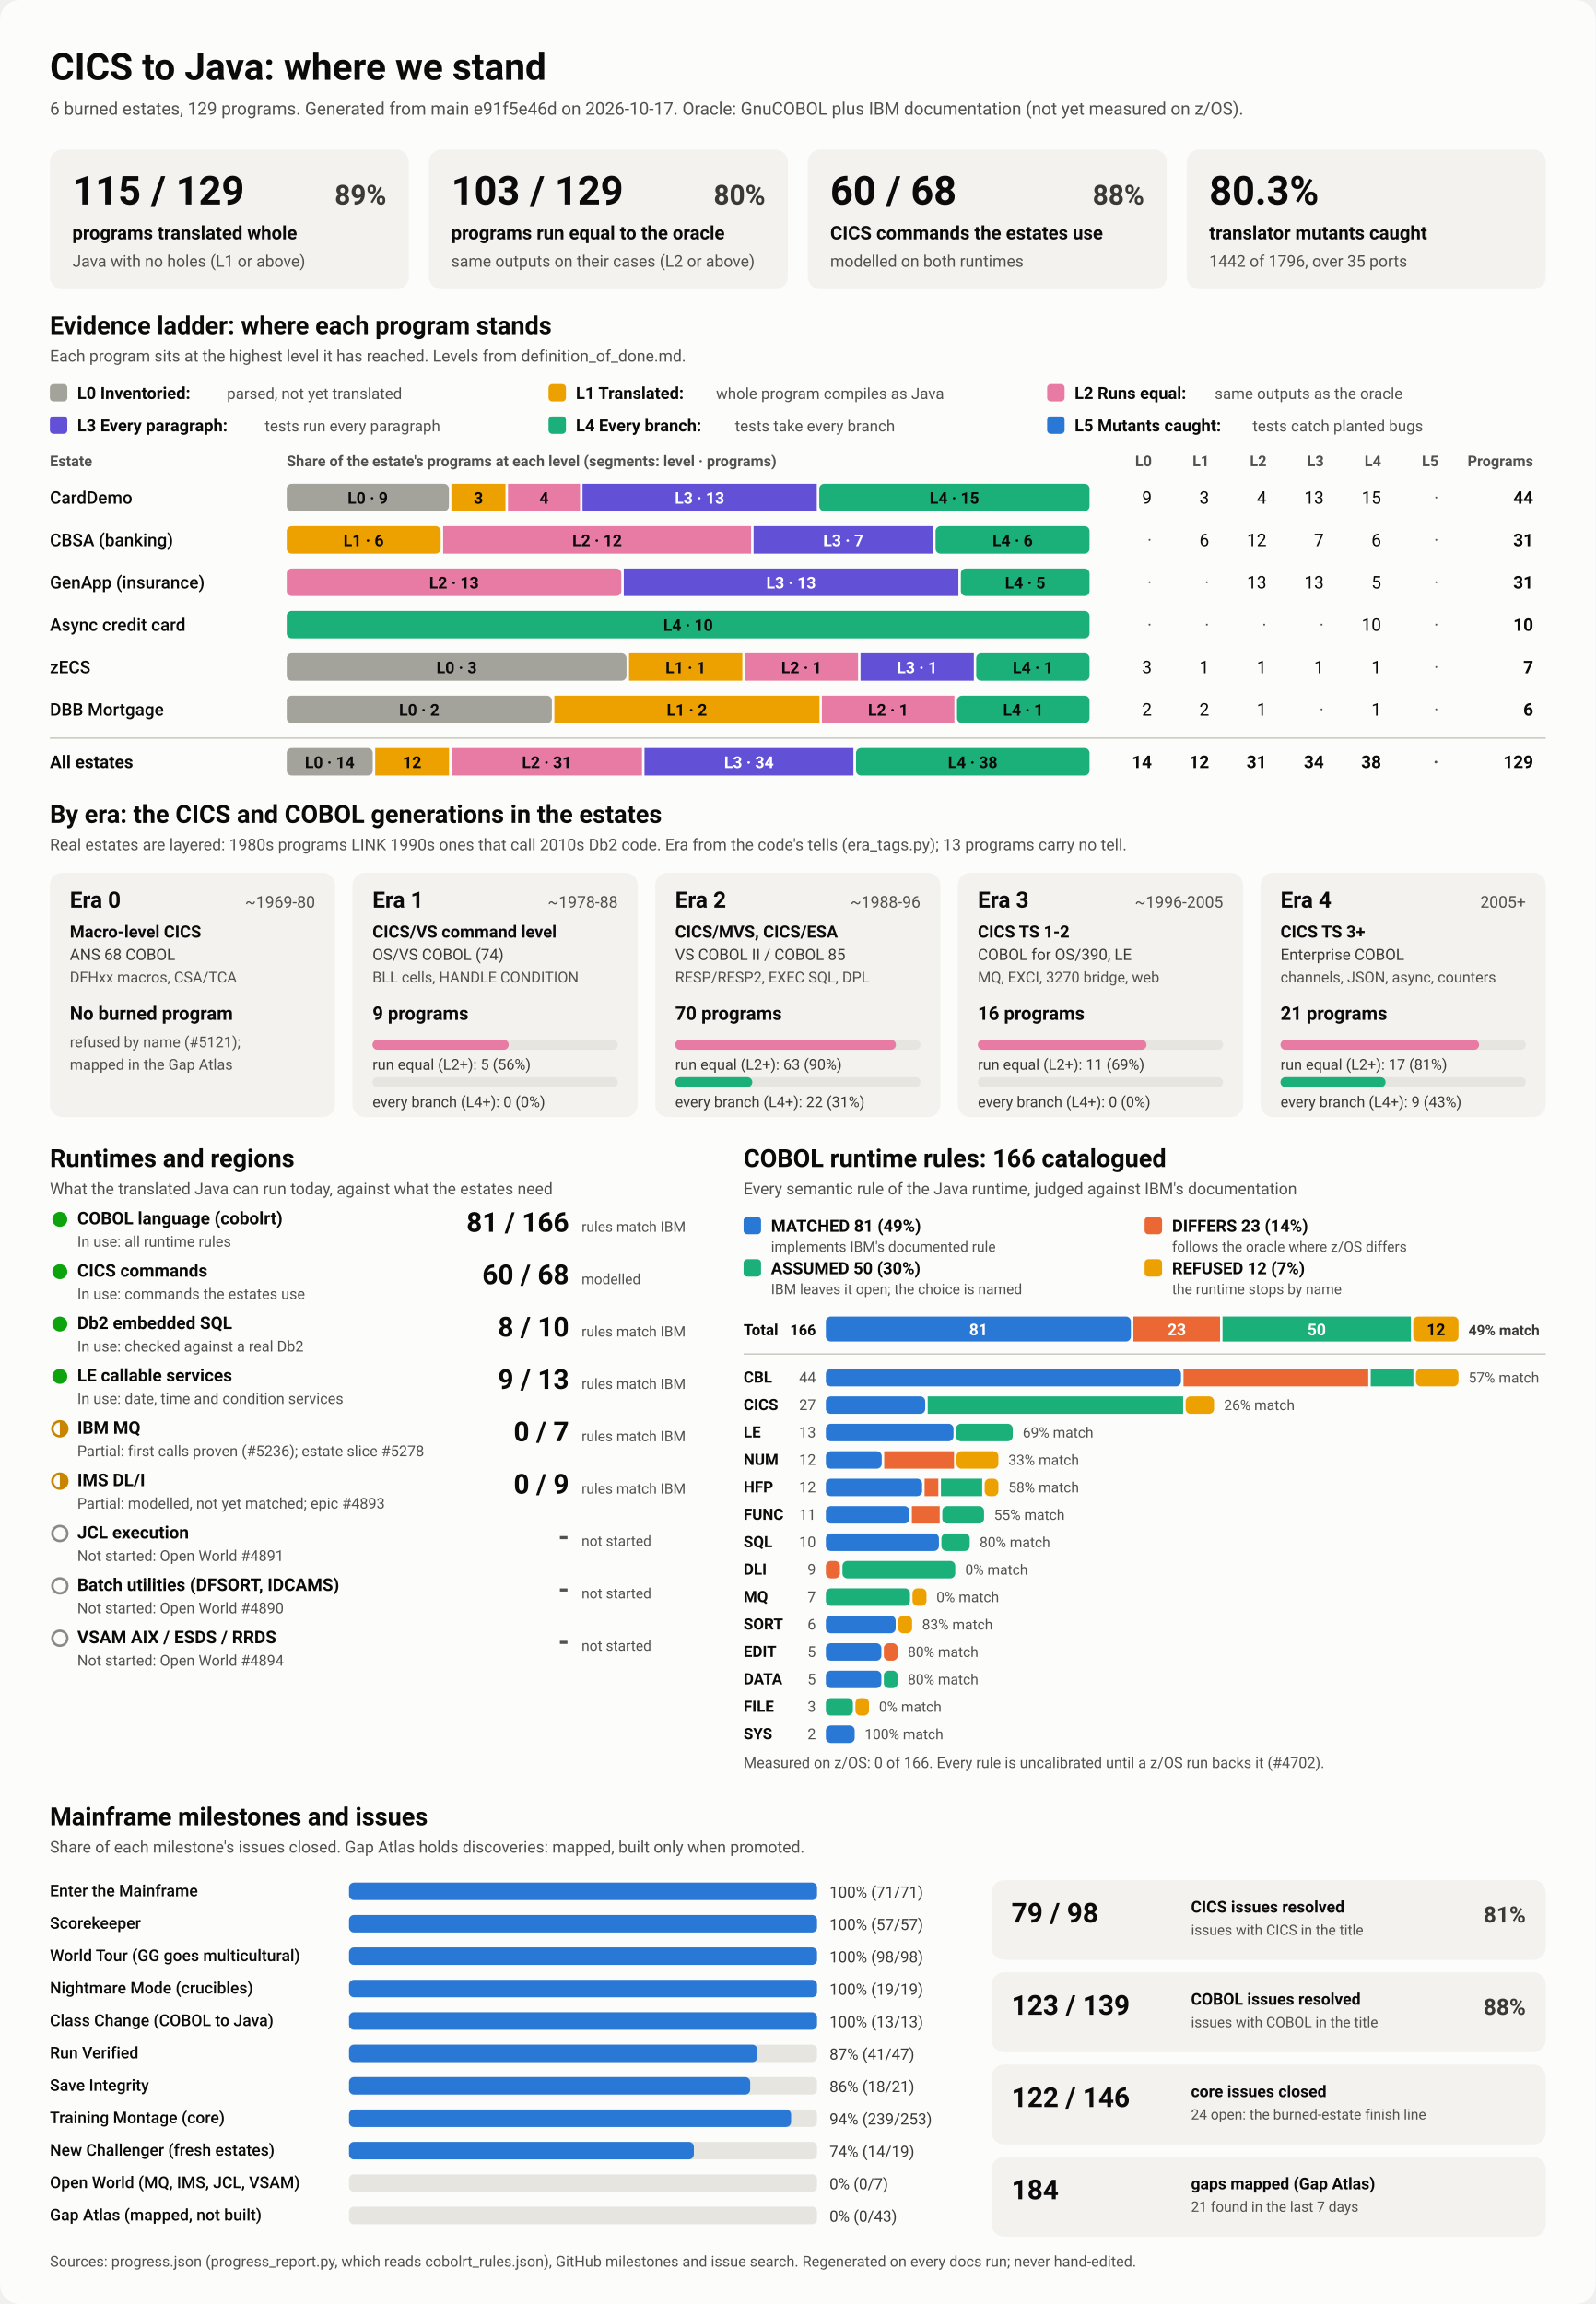
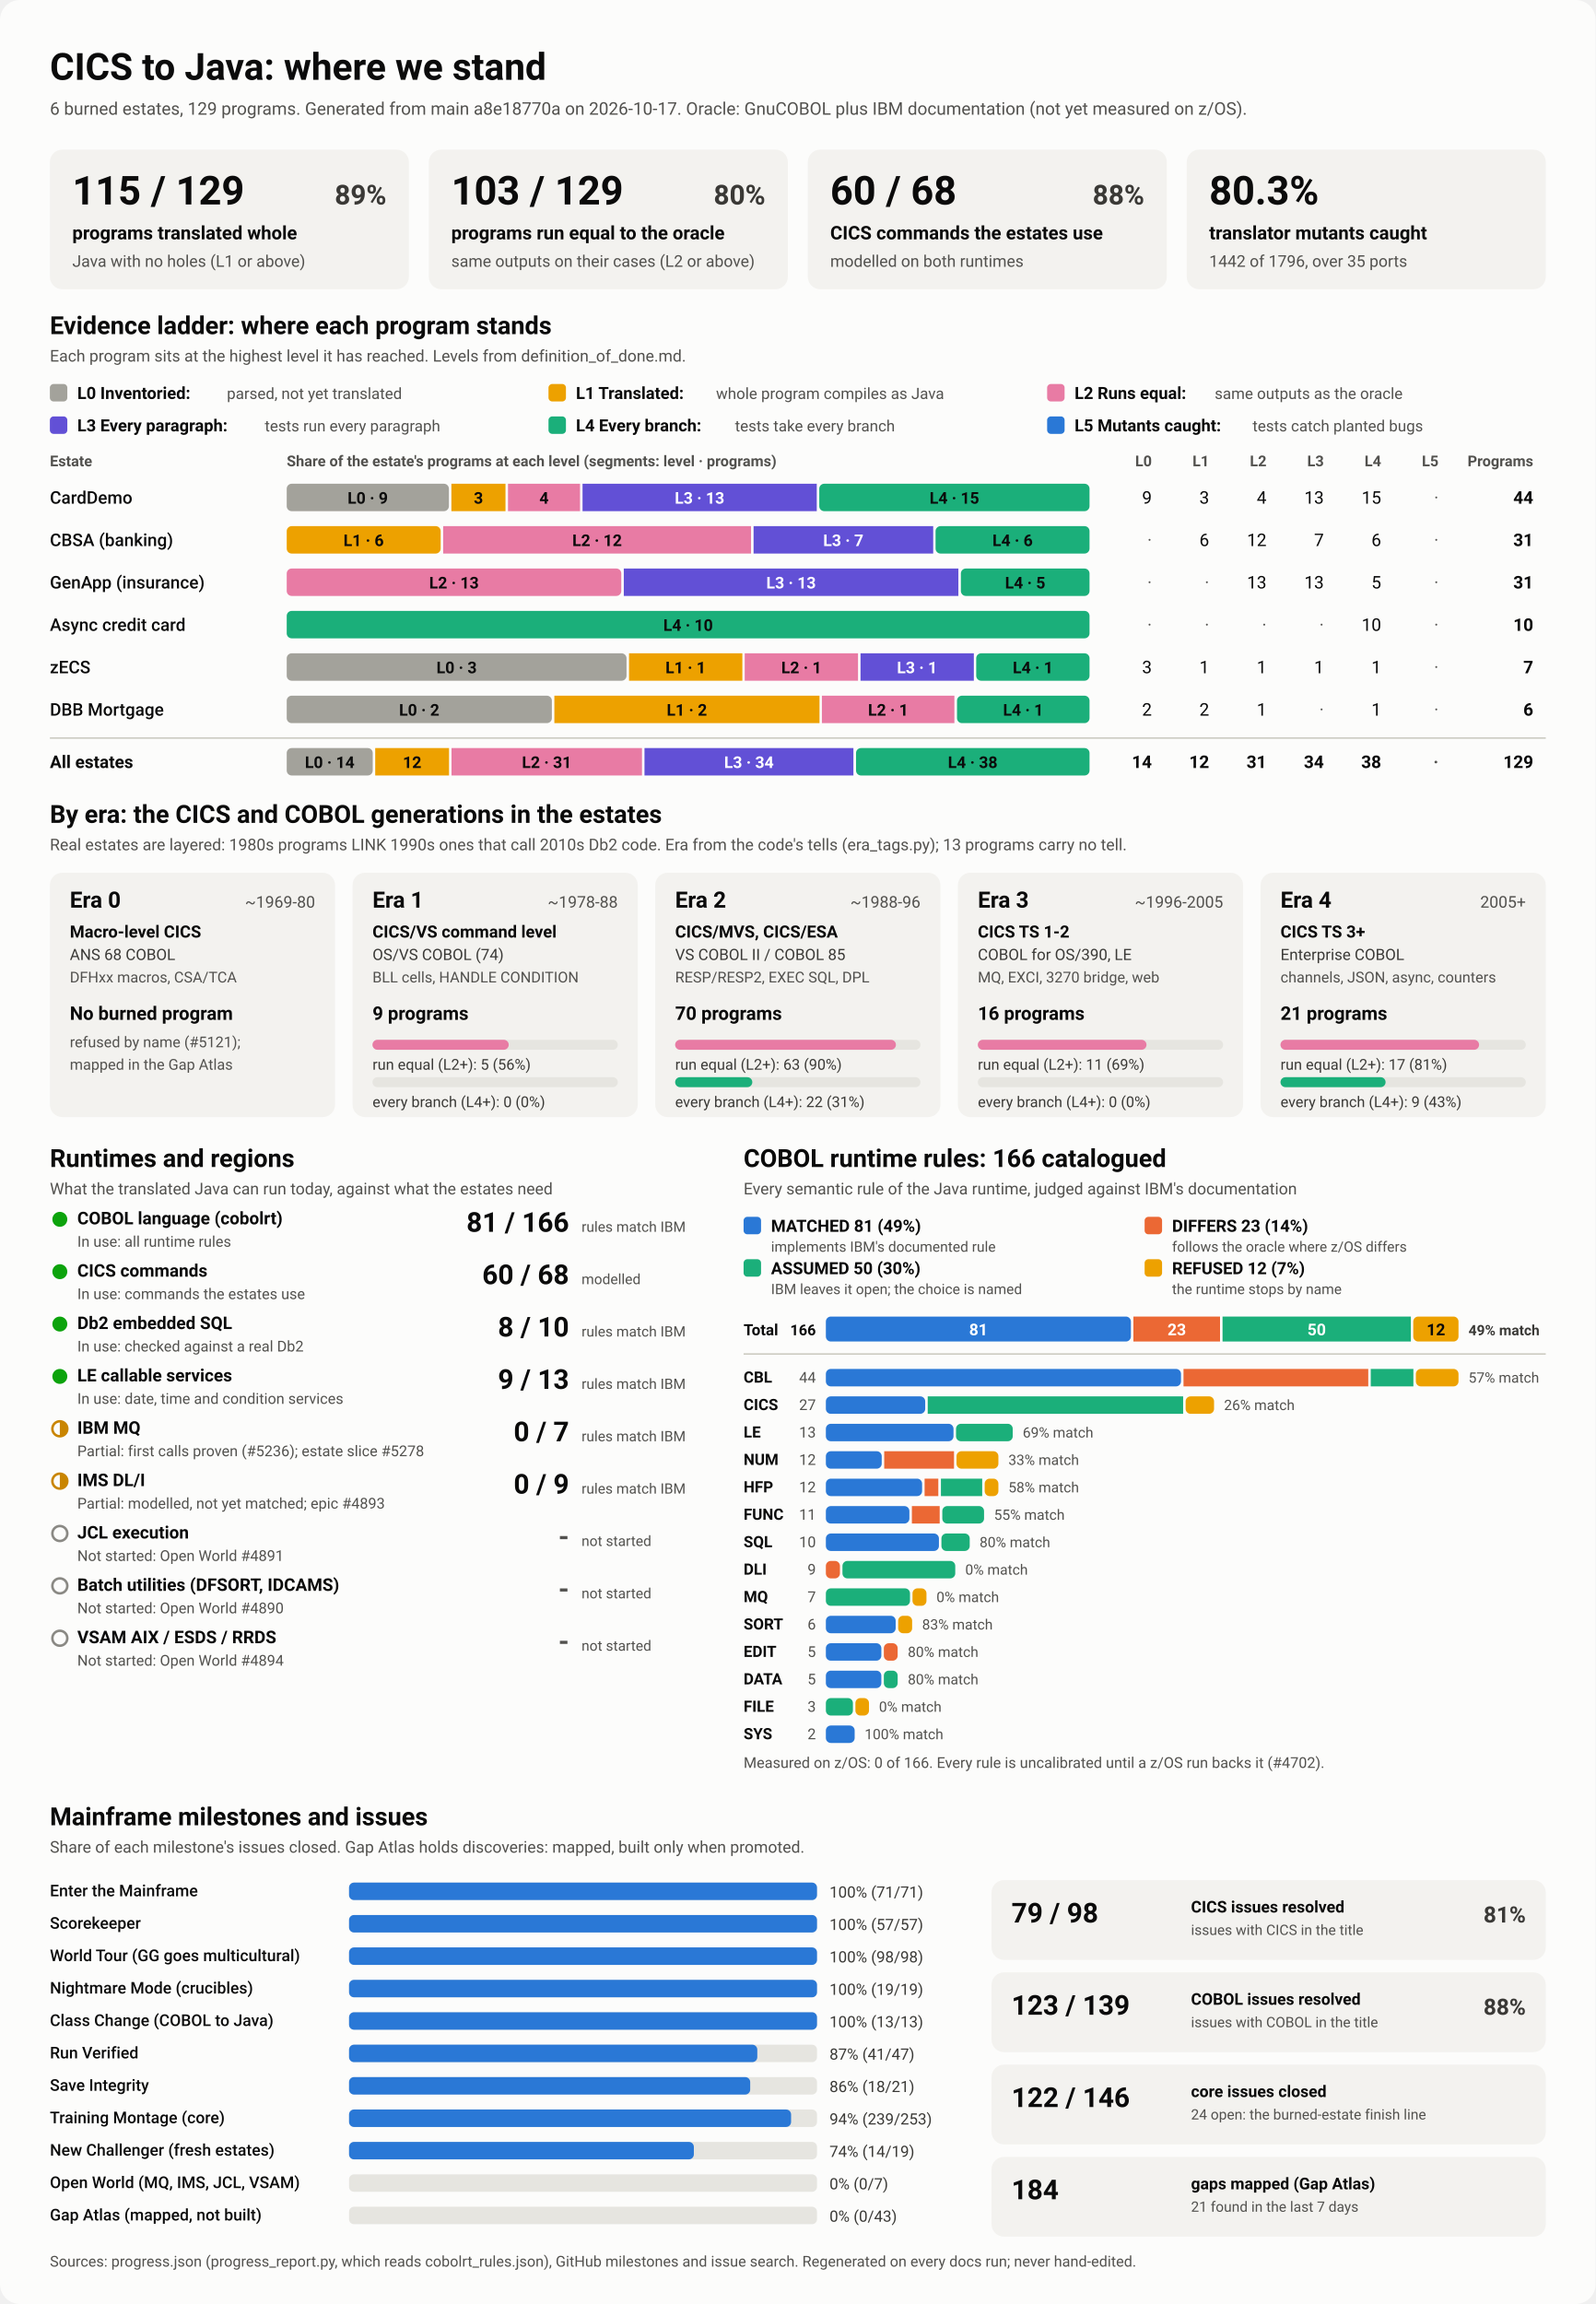
<svg xmlns="http://www.w3.org/2000/svg" viewBox="0 0 1280 1848" width="1280" height="1848" role="img" aria-labelledby="ttl">
  <style>
    svg { font-family: system-ui, -apple-system, 'Segoe UI', Roboto, Helvetica, Arial, sans-serif; }
    .bg { fill: #fcfcfb; }
    .card { fill: #f3f2ef; }
    .track { fill: #e6e5e0; }
    .rule { stroke: #c3c2b7; stroke-width: 1; }
    .t1 { fill: #0b0b0b; } .t2 { fill: #3a3936; } .t3 { fill: #52514e; }
    .on-dark { fill: #ffffff; } .on-light { fill: #0b0b0b; }
    .lv0 { fill: #a3a29b; } .lv1 { fill: #eda100; } .lv2 { fill: #e87ba4; } .lv3 { fill: #6250d6; } .lv4 { fill: #1baf7a; } .lv5 { fill: #2a78d6; } 
    .s0 { fill: #2a78d6; } .s1 { fill: #eb6834; } .s2 { fill: #1baf7a; } .s3 { fill: #eda100; } 
    .prog { fill: #2a78d6; }
    .st-good { fill: #0ca30c; } .st-warn { fill: none; stroke: #c98500; stroke-width: 2; }
    .st-warn-fill { fill: #c98500; } .st-none { fill: none; stroke: #8a8984; stroke-width: 2; }
    @media (prefers-color-scheme: dark) {
      .bg { fill: #1a1a19; } .card { fill: #242422; } .track { fill: #383835; } .rule { stroke: #52514e; }
      .t1 { fill: #f0efec; } .t2 { fill: #dddcd6; } .t3 { fill: #c3c2b7; }
      .on-light { fill: #0b0b0b; } .prog { fill: #3987e5; }
      .lv0 { fill: #6b6a64; } .lv1 { fill: #c98500; } .lv2 { fill: #d55181; } .lv3 { fill: #9085e9; } .lv4 { fill: #199e70; } .lv5 { fill: #3987e5; } 
      .s0 { fill: #3987e5; } .s1 { fill: #d95926; } .s2 { fill: #199e70; } .s3 { fill: #c98500; } 
    }
  </style>
  <rect class="bg" width="1280" height="1848" rx="16" />
  <text x="40.0" y="64.0" class="t1" font-size="30" font-weight="700" text-anchor="start">CICS to Java: where we stand</text>
-   <text x="40.0" y="92.0" class="t3" font-size="14" font-weight="400" text-anchor="start">6 burned estates, 129 programs. Generated from main e91f5e46d on 2026-10-17. Oracle: GnuCOBOL plus IBM documentation (not yet measured on z/OS).</text>
+   <text x="40.0" y="92.0" class="t3" font-size="14" font-weight="400" text-anchor="start">6 burned estates, 129 programs. Generated from main a8e18770a on 2026-10-17. Oracle: GnuCOBOL plus IBM documentation (not yet measured on z/OS).</text>
  <rect x="40.0" y="120.0" width="288.0" height="112.0" rx="10" class="card" />
  <text x="58.0" y="164.0" class="t1" font-size="32" font-weight="700" text-anchor="start">115 / 129</text>
  <text x="310.0" y="164.0" class="t2" font-size="22" font-weight="600" text-anchor="end">89%</text>
  <text x="58.0" y="192.0" class="t1" font-size="15" font-weight="600" text-anchor="start">programs translated whole</text>
  <text x="58.0" y="214.0" class="t3" font-size="13" font-weight="400" text-anchor="start">Java with no holes (L1 or above)</text>
  <rect x="344.0" y="120.0" width="288.0" height="112.0" rx="10" class="card" />
  <text x="362.0" y="164.0" class="t1" font-size="32" font-weight="700" text-anchor="start">103 / 129</text>
  <text x="614.0" y="164.0" class="t2" font-size="22" font-weight="600" text-anchor="end">80%</text>
  <text x="362.0" y="192.0" class="t1" font-size="15" font-weight="600" text-anchor="start">programs run equal to the oracle</text>
  <text x="362.0" y="214.0" class="t3" font-size="13" font-weight="400" text-anchor="start">same outputs on their cases (L2 or above)</text>
  <rect x="648.0" y="120.0" width="288.0" height="112.0" rx="10" class="card" />
  <text x="666.0" y="164.0" class="t1" font-size="32" font-weight="700" text-anchor="start">60 / 68</text>
  <text x="918.0" y="164.0" class="t2" font-size="22" font-weight="600" text-anchor="end">88%</text>
  <text x="666.0" y="192.0" class="t1" font-size="15" font-weight="600" text-anchor="start">CICS commands the estates use</text>
  <text x="666.0" y="214.0" class="t3" font-size="13" font-weight="400" text-anchor="start">modelled on both runtimes</text>
  <rect x="952.0" y="120.0" width="288.0" height="112.0" rx="10" class="card" />
  <text x="970.0" y="164.0" class="t1" font-size="32" font-weight="700" text-anchor="start">80.3%</text>
  <text x="970.0" y="192.0" class="t1" font-size="15" font-weight="600" text-anchor="start">translator mutants caught</text>
  <text x="970.0" y="214.0" class="t3" font-size="13" font-weight="400" text-anchor="start">1442 of 1796, over 35 ports</text>
  <text x="40.0" y="268.0" class="t1" font-size="20" font-weight="700" text-anchor="start">Evidence ladder: where each program stands</text>
  <text x="40.0" y="290.0" class="t3" font-size="13" font-weight="400" text-anchor="start">Each program sits at the highest level it has reached. Levels from definition_of_done.md.</text>
  <rect x="40.0" y="308.0" width="14.0" height="14.0" rx="3" class="lv0" />
  <text x="62.0" y="320.0" class="t1" font-size="13.5" font-weight="600" text-anchor="start">L0 Inventoried:</text>
  <text x="182.0" y="320.0" class="t3" font-size="12.5" font-weight="400" text-anchor="start">parsed, not yet translated</text>
  <rect x="440.0" y="308.0" width="14.0" height="14.0" rx="3" class="lv1" />
  <text x="462.0" y="320.0" class="t1" font-size="13.5" font-weight="600" text-anchor="start">L1 Translated:</text>
  <text x="574.4" y="320.0" class="t3" font-size="12.5" font-weight="400" text-anchor="start">whole program compiles as Java</text>
  <rect x="840.0" y="308.0" width="14.0" height="14.0" rx="3" class="lv2" />
  <text x="862.0" y="320.0" class="t1" font-size="13.5" font-weight="600" text-anchor="start">L2 Runs equal:</text>
  <text x="974.4" y="320.0" class="t3" font-size="12.5" font-weight="400" text-anchor="start">same outputs as the oracle</text>
  <rect x="40.0" y="334.0" width="14.0" height="14.0" rx="3" class="lv3" />
  <text x="62.0" y="346.0" class="t1" font-size="13.5" font-weight="600" text-anchor="start">L3 Every paragraph:</text>
  <text x="212.4" y="346.0" class="t3" font-size="12.5" font-weight="400" text-anchor="start">tests run every paragraph</text>
  <rect x="440.0" y="334.0" width="14.0" height="14.0" rx="3" class="lv4" />
  <text x="462.0" y="346.0" class="t1" font-size="13.5" font-weight="600" text-anchor="start">L4 Every branch:</text>
  <text x="589.6" y="346.0" class="t3" font-size="12.5" font-weight="400" text-anchor="start">tests take every branch</text>
  <rect x="840.0" y="334.0" width="14.0" height="14.0" rx="3" class="lv5" />
  <text x="862.0" y="346.0" class="t1" font-size="13.5" font-weight="600" text-anchor="start">L5 Mutants caught:</text>
  <text x="1004.8" y="346.0" class="t3" font-size="12.5" font-weight="400" text-anchor="start">tests catch planted bugs</text>
  <text x="40.0" y="374.0" class="t3" font-size="12" font-weight="600" text-anchor="start">Estate</text>
  <text x="230.0" y="374.0" class="t3" font-size="12" font-weight="600" text-anchor="start">Share of the estate's programs at each level (segments: level · programs)</text>
  <text x="924.0" y="374.0" class="t3" font-size="12" font-weight="600" text-anchor="end">L0</text>
  <text x="970.0" y="374.0" class="t3" font-size="12" font-weight="600" text-anchor="end">L1</text>
  <text x="1016.0" y="374.0" class="t3" font-size="12" font-weight="600" text-anchor="end">L2</text>
  <text x="1062.0" y="374.0" class="t3" font-size="12" font-weight="600" text-anchor="end">L3</text>
  <text x="1108.0" y="374.0" class="t3" font-size="12" font-weight="600" text-anchor="end">L4</text>
  <text x="1154.0" y="374.0" class="t3" font-size="12" font-weight="600" text-anchor="end">L5</text>
  <text x="1230.0" y="374.0" class="t3" font-size="12" font-weight="600" text-anchor="end">Programs</text>
  <text x="40.0" y="404.0" class="t1" font-size="14" font-weight="500" text-anchor="start">CardDemo</text>
  <rect x="230.0" y="388.0" width="130.1" height="22.0" rx="4" class="lv0" />
  <text x="295.0" y="404.0" class="on-light" font-size="13" font-weight="600" text-anchor="middle">L0 · 9</text>
  <rect x="362.1" y="388.0" width="43.4" height="22.0" rx="0" class="lv1" />
  <text x="383.8" y="404.0" class="on-light" font-size="13" font-weight="600" text-anchor="middle">3</text>
  <rect x="407.5" y="388.0" width="57.8" height="22.0" rx="0" class="lv2" />
  <text x="436.4" y="404.0" class="on-light" font-size="13" font-weight="600" text-anchor="middle">4</text>
  <rect x="467.3" y="388.0" width="187.9" height="22.0" rx="0" class="lv3" />
  <text x="561.2" y="404.0" class="on-dark" font-size="13" font-weight="600" text-anchor="middle">L3 · 13</text>
  <rect x="657.2" y="388.0" width="216.8" height="22.0" rx="4" class="lv4" />
  <text x="765.6" y="404.0" class="on-light" font-size="13" font-weight="600" text-anchor="middle">L4 · 15</text>
  <text x="924.0" y="404.0" class="t1" font-size="14" font-weight="400" text-anchor="end">9</text>
  <text x="970.0" y="404.0" class="t1" font-size="14" font-weight="400" text-anchor="end">3</text>
  <text x="1016.0" y="404.0" class="t1" font-size="14" font-weight="400" text-anchor="end">4</text>
  <text x="1062.0" y="404.0" class="t1" font-size="14" font-weight="400" text-anchor="end">13</text>
  <text x="1108.0" y="404.0" class="t1" font-size="14" font-weight="400" text-anchor="end">15</text>
  <text x="1154.0" y="404.0" class="t3" font-size="14" font-weight="400" text-anchor="end">·</text>
  <text x="1230.0" y="404.0" class="t1" font-size="14" font-weight="700" text-anchor="end">44</text>
  <text x="40.0" y="438.0" class="t1" font-size="14" font-weight="500" text-anchor="start">CBSA (banking)</text>
  <rect x="230.0" y="422.0" width="123.5" height="22.0" rx="4" class="lv1" />
  <text x="291.7" y="438.0" class="on-light" font-size="13" font-weight="600" text-anchor="middle">L1 · 6</text>
  <rect x="355.5" y="422.0" width="247.0" height="22.0" rx="0" class="lv2" />
  <text x="479.0" y="438.0" class="on-light" font-size="13" font-weight="600" text-anchor="middle">L2 · 12</text>
  <rect x="604.5" y="422.0" width="144.1" height="22.0" rx="0" class="lv3" />
  <text x="676.5" y="438.0" class="on-dark" font-size="13" font-weight="600" text-anchor="middle">L3 · 7</text>
  <rect x="750.5" y="422.0" width="123.5" height="22.0" rx="4" class="lv4" />
  <text x="812.3" y="438.0" class="on-light" font-size="13" font-weight="600" text-anchor="middle">L4 · 6</text>
  <text x="924.0" y="438.0" class="t3" font-size="14" font-weight="400" text-anchor="end">·</text>
  <text x="970.0" y="438.0" class="t1" font-size="14" font-weight="400" text-anchor="end">6</text>
  <text x="1016.0" y="438.0" class="t1" font-size="14" font-weight="400" text-anchor="end">12</text>
  <text x="1062.0" y="438.0" class="t1" font-size="14" font-weight="400" text-anchor="end">7</text>
  <text x="1108.0" y="438.0" class="t1" font-size="14" font-weight="400" text-anchor="end">6</text>
  <text x="1154.0" y="438.0" class="t3" font-size="14" font-weight="400" text-anchor="end">·</text>
  <text x="1230.0" y="438.0" class="t1" font-size="14" font-weight="700" text-anchor="end">31</text>
  <text x="40.0" y="472.0" class="t1" font-size="14" font-weight="500" text-anchor="start">GenApp (insurance)</text>
  <rect x="230.0" y="456.0" width="268.4" height="22.0" rx="4" class="lv2" />
  <text x="364.2" y="472.0" class="on-light" font-size="13" font-weight="600" text-anchor="middle">L2 · 13</text>
  <rect x="500.4" y="456.0" width="268.4" height="22.0" rx="0" class="lv3" />
  <text x="634.6" y="472.0" class="on-dark" font-size="13" font-weight="600" text-anchor="middle">L3 · 13</text>
  <rect x="770.8" y="456.0" width="103.2" height="22.0" rx="4" class="lv4" />
  <text x="822.4" y="472.0" class="on-light" font-size="13" font-weight="600" text-anchor="middle">L4 · 5</text>
  <text x="924.0" y="472.0" class="t3" font-size="14" font-weight="400" text-anchor="end">·</text>
  <text x="970.0" y="472.0" class="t3" font-size="14" font-weight="400" text-anchor="end">·</text>
  <text x="1016.0" y="472.0" class="t1" font-size="14" font-weight="400" text-anchor="end">13</text>
  <text x="1062.0" y="472.0" class="t1" font-size="14" font-weight="400" text-anchor="end">13</text>
  <text x="1108.0" y="472.0" class="t1" font-size="14" font-weight="400" text-anchor="end">5</text>
  <text x="1154.0" y="472.0" class="t3" font-size="14" font-weight="400" text-anchor="end">·</text>
  <text x="1230.0" y="472.0" class="t1" font-size="14" font-weight="700" text-anchor="end">31</text>
  <text x="40.0" y="506.0" class="t1" font-size="14" font-weight="500" text-anchor="start">Async credit card</text>
  <rect x="230.0" y="490.0" width="644.0" height="22.0" rx="4" class="lv4" />
  <text x="552.0" y="506.0" class="on-light" font-size="13" font-weight="600" text-anchor="middle">L4 · 10</text>
  <text x="924.0" y="506.0" class="t3" font-size="14" font-weight="400" text-anchor="end">·</text>
  <text x="970.0" y="506.0" class="t3" font-size="14" font-weight="400" text-anchor="end">·</text>
  <text x="1016.0" y="506.0" class="t3" font-size="14" font-weight="400" text-anchor="end">·</text>
  <text x="1062.0" y="506.0" class="t3" font-size="14" font-weight="400" text-anchor="end">·</text>
  <text x="1108.0" y="506.0" class="t1" font-size="14" font-weight="400" text-anchor="end">10</text>
  <text x="1154.0" y="506.0" class="t3" font-size="14" font-weight="400" text-anchor="end">·</text>
  <text x="1230.0" y="506.0" class="t1" font-size="14" font-weight="700" text-anchor="end">10</text>
  <text x="40.0" y="540.0" class="t1" font-size="14" font-weight="500" text-anchor="start">zECS</text>
  <rect x="230.0" y="524.0" width="272.6" height="22.0" rx="4" class="lv0" />
  <text x="366.3" y="540.0" class="on-light" font-size="13" font-weight="600" text-anchor="middle">L0 · 3</text>
  <rect x="504.6" y="524.0" width="90.9" height="22.0" rx="0" class="lv1" />
  <text x="550.0" y="540.0" class="on-light" font-size="13" font-weight="600" text-anchor="middle">L1 · 1</text>
  <rect x="597.4" y="524.0" width="90.9" height="22.0" rx="0" class="lv2" />
  <text x="642.9" y="540.0" class="on-light" font-size="13" font-weight="600" text-anchor="middle">L2 · 1</text>
  <rect x="690.3" y="524.0" width="90.9" height="22.0" rx="0" class="lv3" />
  <text x="735.7" y="540.0" class="on-dark" font-size="13" font-weight="600" text-anchor="middle">L3 · 1</text>
  <rect x="783.1" y="524.0" width="90.9" height="22.0" rx="4" class="lv4" />
  <text x="828.6" y="540.0" class="on-light" font-size="13" font-weight="600" text-anchor="middle">L4 · 1</text>
  <text x="924.0" y="540.0" class="t1" font-size="14" font-weight="400" text-anchor="end">3</text>
  <text x="970.0" y="540.0" class="t1" font-size="14" font-weight="400" text-anchor="end">1</text>
  <text x="1016.0" y="540.0" class="t1" font-size="14" font-weight="400" text-anchor="end">1</text>
  <text x="1062.0" y="540.0" class="t1" font-size="14" font-weight="400" text-anchor="end">1</text>
  <text x="1108.0" y="540.0" class="t1" font-size="14" font-weight="400" text-anchor="end">1</text>
  <text x="1154.0" y="540.0" class="t3" font-size="14" font-weight="400" text-anchor="end">·</text>
  <text x="1230.0" y="540.0" class="t1" font-size="14" font-weight="700" text-anchor="end">7</text>
  <text x="40.0" y="574.0" class="t1" font-size="14" font-weight="500" text-anchor="start">DBB Mortgage</text>
  <rect x="230.0" y="558.0" width="212.7" height="22.0" rx="4" class="lv0" />
  <text x="336.3" y="574.0" class="on-light" font-size="13" font-weight="600" text-anchor="middle">L0 · 2</text>
  <rect x="444.7" y="558.0" width="212.7" height="22.0" rx="0" class="lv1" />
  <text x="551.0" y="574.0" class="on-light" font-size="13" font-weight="600" text-anchor="middle">L1 · 2</text>
  <rect x="659.3" y="558.0" width="106.3" height="22.0" rx="0" class="lv2" />
  <text x="712.5" y="574.0" class="on-light" font-size="13" font-weight="600" text-anchor="middle">L2 · 1</text>
  <rect x="767.7" y="558.0" width="106.3" height="22.0" rx="4" class="lv4" />
  <text x="820.8" y="574.0" class="on-light" font-size="13" font-weight="600" text-anchor="middle">L4 · 1</text>
  <text x="924.0" y="574.0" class="t1" font-size="14" font-weight="400" text-anchor="end">2</text>
  <text x="970.0" y="574.0" class="t1" font-size="14" font-weight="400" text-anchor="end">2</text>
  <text x="1016.0" y="574.0" class="t1" font-size="14" font-weight="400" text-anchor="end">1</text>
  <text x="1062.0" y="574.0" class="t3" font-size="14" font-weight="400" text-anchor="end">·</text>
  <text x="1108.0" y="574.0" class="t1" font-size="14" font-weight="400" text-anchor="end">1</text>
  <text x="1154.0" y="574.0" class="t3" font-size="14" font-weight="400" text-anchor="end">·</text>
  <text x="1230.0" y="574.0" class="t1" font-size="14" font-weight="700" text-anchor="end">6</text>
  <line x1="40" x2="1240" y1="592" y2="592" class="rule" />
  <text x="40.0" y="616.0" class="t1" font-size="14" font-weight="700" text-anchor="start">All estates</text>
  <rect x="230.0" y="600.0" width="69.0" height="22.0" rx="4" class="lv0" />
  <text x="264.5" y="616.0" class="on-light" font-size="13" font-weight="600" text-anchor="middle">L0 · 14</text>
  <rect x="301.0" y="600.0" width="59.2" height="22.0" rx="0" class="lv1" />
  <text x="330.6" y="616.0" class="on-light" font-size="13" font-weight="600" text-anchor="middle">12</text>
  <rect x="362.2" y="600.0" width="152.8" height="22.0" rx="0" class="lv2" />
  <text x="438.6" y="616.0" class="on-light" font-size="13" font-weight="600" text-anchor="middle">L2 · 31</text>
  <rect x="517.0" y="600.0" width="167.6" height="22.0" rx="0" class="lv3" />
  <text x="600.8" y="616.0" class="on-dark" font-size="13" font-weight="600" text-anchor="middle">L3 · 34</text>
  <rect x="686.7" y="600.0" width="187.3" height="22.0" rx="4" class="lv4" />
  <text x="780.3" y="616.0" class="on-light" font-size="13" font-weight="600" text-anchor="middle">L4 · 38</text>
  <text x="924.0" y="616.0" class="t1" font-size="14" font-weight="700" text-anchor="end">14</text>
  <text x="970.0" y="616.0" class="t1" font-size="14" font-weight="700" text-anchor="end">12</text>
  <text x="1016.0" y="616.0" class="t1" font-size="14" font-weight="700" text-anchor="end">31</text>
  <text x="1062.0" y="616.0" class="t1" font-size="14" font-weight="700" text-anchor="end">34</text>
  <text x="1108.0" y="616.0" class="t1" font-size="14" font-weight="700" text-anchor="end">38</text>
  <text x="1154.0" y="616.0" class="t3" font-size="14" font-weight="700" text-anchor="end">·</text>
  <text x="1230.0" y="616.0" class="t1" font-size="14" font-weight="700" text-anchor="end">129</text>
  <text x="40.0" y="660.0" class="t1" font-size="20" font-weight="700" text-anchor="start">By era: the CICS and COBOL generations in the estates</text>
  <text x="40.0" y="682.0" class="t3" font-size="13" font-weight="400" text-anchor="start">Real estates are layered: 1980s programs LINK 1990s ones that call 2010s Db2 code. Era from the code's tells (era_tags.py); 13 programs carry no tell.</text>
  <rect x="40.0" y="700.0" width="228.8" height="196.0" rx="10" class="card" />
  <text x="56.0" y="728.0" class="t1" font-size="18" font-weight="700" text-anchor="start">Era 0</text>
  <text x="252.8" y="728.0" class="t3" font-size="13" font-weight="400" text-anchor="end">~1969-80</text>
  <text x="56.0" y="752.0" class="t1" font-size="13.5" font-weight="600" text-anchor="start">Macro-level CICS</text>
  <text x="56.0" y="770.0" class="t2" font-size="12.5" font-weight="400" text-anchor="start">ANS 68 COBOL</text>
  <text x="56.0" y="788.0" class="t3" font-size="12" font-weight="400" text-anchor="start">DFHxx macros, CSA/TCA</text>
  <text x="56.0" y="818.0" class="t1" font-size="15" font-weight="700" text-anchor="start">No burned program</text>
  <text x="56.0" y="840.0" class="t3" font-size="12" font-weight="400" text-anchor="start">refused by name (#5121);</text>
  <text x="56.0" y="858.0" class="t3" font-size="12" font-weight="400" text-anchor="start">mapped in the Gap Atlas</text>
  <rect x="282.8" y="700.0" width="228.8" height="196.0" rx="10" class="card" />
  <text x="298.8" y="728.0" class="t1" font-size="18" font-weight="700" text-anchor="start">Era 1</text>
  <text x="495.6" y="728.0" class="t3" font-size="13" font-weight="400" text-anchor="end">~1978-88</text>
  <text x="298.8" y="752.0" class="t1" font-size="13.5" font-weight="600" text-anchor="start">CICS/VS command level</text>
  <text x="298.8" y="770.0" class="t2" font-size="12.5" font-weight="400" text-anchor="start">OS/VS COBOL (74)</text>
  <text x="298.8" y="788.0" class="t3" font-size="12" font-weight="400" text-anchor="start">BLL cells, HANDLE CONDITION</text>
  <text x="298.8" y="818.0" class="t1" font-size="15" font-weight="700" text-anchor="start">9 programs</text>
  <rect x="298.8" y="834.0" width="196.8" height="8.0" rx="4" class="track" />
  <rect x="298.8" y="834.0" width="109.3" height="8.0" rx="4" class="lv2" />
  <text x="298.8" y="858.0" class="t2" font-size="12" font-weight="400" text-anchor="start">run equal (L2+): 5 (56%)</text>
  <rect x="298.8" y="864.0" width="196.8" height="8.0" rx="4" class="track" />
  <text x="298.8" y="888.0" class="t2" font-size="12" font-weight="400" text-anchor="start">every branch (L4+): 0 (0%)</text>
  <rect x="525.6" y="700.0" width="228.8" height="196.0" rx="10" class="card" />
  <text x="541.6" y="728.0" class="t1" font-size="18" font-weight="700" text-anchor="start">Era 2</text>
  <text x="738.4" y="728.0" class="t3" font-size="13" font-weight="400" text-anchor="end">~1988-96</text>
  <text x="541.6" y="752.0" class="t1" font-size="13.5" font-weight="600" text-anchor="start">CICS/MVS, CICS/ESA</text>
  <text x="541.6" y="770.0" class="t2" font-size="12.5" font-weight="400" text-anchor="start">VS COBOL II / COBOL 85</text>
  <text x="541.6" y="788.0" class="t3" font-size="12" font-weight="400" text-anchor="start">RESP/RESP2, EXEC SQL, DPL</text>
  <text x="541.6" y="818.0" class="t1" font-size="15" font-weight="700" text-anchor="start">70 programs</text>
  <rect x="541.6" y="834.0" width="196.8" height="8.0" rx="4" class="track" />
  <rect x="541.6" y="834.0" width="177.1" height="8.0" rx="4" class="lv2" />
  <text x="541.6" y="858.0" class="t2" font-size="12" font-weight="400" text-anchor="start">run equal (L2+): 63 (90%)</text>
  <rect x="541.6" y="864.0" width="196.8" height="8.0" rx="4" class="track" />
  <rect x="541.6" y="864.0" width="61.9" height="8.0" rx="4" class="lv4" />
  <text x="541.6" y="888.0" class="t2" font-size="12" font-weight="400" text-anchor="start">every branch (L4+): 22 (31%)</text>
  <rect x="768.4" y="700.0" width="228.8" height="196.0" rx="10" class="card" />
  <text x="784.4" y="728.0" class="t1" font-size="18" font-weight="700" text-anchor="start">Era 3</text>
  <text x="981.2" y="728.0" class="t3" font-size="13" font-weight="400" text-anchor="end">~1996-2005</text>
  <text x="784.4" y="752.0" class="t1" font-size="13.5" font-weight="600" text-anchor="start">CICS TS 1-2</text>
  <text x="784.4" y="770.0" class="t2" font-size="12.5" font-weight="400" text-anchor="start">COBOL for OS/390, LE</text>
  <text x="784.4" y="788.0" class="t3" font-size="12" font-weight="400" text-anchor="start">MQ, EXCI, 3270 bridge, web</text>
  <text x="784.4" y="818.0" class="t1" font-size="15" font-weight="700" text-anchor="start">16 programs</text>
  <rect x="784.4" y="834.0" width="196.8" height="8.0" rx="4" class="track" />
  <rect x="784.4" y="834.0" width="135.3" height="8.0" rx="4" class="lv2" />
  <text x="784.4" y="858.0" class="t2" font-size="12" font-weight="400" text-anchor="start">run equal (L2+): 11 (69%)</text>
  <rect x="784.4" y="864.0" width="196.8" height="8.0" rx="4" class="track" />
  <text x="784.4" y="888.0" class="t2" font-size="12" font-weight="400" text-anchor="start">every branch (L4+): 0 (0%)</text>
  <rect x="1011.2" y="700.0" width="228.8" height="196.0" rx="10" class="card" />
  <text x="1027.2" y="728.0" class="t1" font-size="18" font-weight="700" text-anchor="start">Era 4</text>
  <text x="1224.0" y="728.0" class="t3" font-size="13" font-weight="400" text-anchor="end">2005+</text>
  <text x="1027.2" y="752.0" class="t1" font-size="13.5" font-weight="600" text-anchor="start">CICS TS 3+</text>
  <text x="1027.2" y="770.0" class="t2" font-size="12.5" font-weight="400" text-anchor="start">Enterprise COBOL</text>
  <text x="1027.2" y="788.0" class="t3" font-size="12" font-weight="400" text-anchor="start">channels, JSON, async, counters</text>
  <text x="1027.2" y="818.0" class="t1" font-size="15" font-weight="700" text-anchor="start">21 programs</text>
  <rect x="1027.2" y="834.0" width="196.8" height="8.0" rx="4" class="track" />
  <rect x="1027.2" y="834.0" width="159.3" height="8.0" rx="4" class="lv2" />
  <text x="1027.2" y="858.0" class="t2" font-size="12" font-weight="400" text-anchor="start">run equal (L2+): 17 (81%)</text>
  <rect x="1027.2" y="864.0" width="196.8" height="8.0" rx="4" class="track" />
  <rect x="1027.2" y="864.0" width="84.3" height="8.0" rx="4" class="lv4" />
  <text x="1027.2" y="888.0" class="t2" font-size="12" font-weight="400" text-anchor="start">every branch (L4+): 9 (43%)</text>
  <text x="40.0" y="936.0" class="t1" font-size="20" font-weight="700" text-anchor="start">Runtimes and regions</text>
  <text x="40.0" y="958.0" class="t3" font-size="13" font-weight="400" text-anchor="start">What the translated Java can run today, against what the estates need</text>
  <circle cx="48" cy="978" r="6" class="st-good" />
  <text x="62.0" y="982.0" class="t1" font-size="14" font-weight="600" text-anchor="start">COBOL language (cobolrt)</text>
  <text x="62.0" y="1000.0" class="t3" font-size="12" font-weight="400" text-anchor="start">In use: all runtime rules</text>
  <text x="456.5" y="988.0" class="t1" font-size="22" font-weight="700" text-anchor="end">81 / 166</text>
  <text x="466.5" y="988.0" class="t3" font-size="11.5" font-weight="400" text-anchor="start">rules match IBM</text>
  <circle cx="48" cy="1020" r="6" class="st-good" />
  <text x="62.0" y="1024.0" class="t1" font-size="14" font-weight="600" text-anchor="start">CICS commands</text>
  <text x="62.0" y="1042.0" class="t3" font-size="12" font-weight="400" text-anchor="start">In use: commands the estates use</text>
  <text x="456.5" y="1030.0" class="t1" font-size="22" font-weight="700" text-anchor="end">60 / 68</text>
  <text x="466.5" y="1030.0" class="t3" font-size="11.5" font-weight="400" text-anchor="start">modelled</text>
  <circle cx="48" cy="1062" r="6" class="st-good" />
  <text x="62.0" y="1066.0" class="t1" font-size="14" font-weight="600" text-anchor="start">Db2 embedded SQL</text>
  <text x="62.0" y="1084.0" class="t3" font-size="12" font-weight="400" text-anchor="start">In use: checked against a real Db2</text>
  <text x="456.5" y="1072.0" class="t1" font-size="22" font-weight="700" text-anchor="end">8 / 10</text>
  <text x="466.5" y="1072.0" class="t3" font-size="11.5" font-weight="400" text-anchor="start">rules match IBM</text>
  <circle cx="48" cy="1104" r="6" class="st-good" />
  <text x="62.0" y="1108.0" class="t1" font-size="14" font-weight="600" text-anchor="start">LE callable services</text>
  <text x="62.0" y="1126.0" class="t3" font-size="12" font-weight="400" text-anchor="start">In use: date, time and condition services</text>
  <text x="456.5" y="1114.0" class="t1" font-size="22" font-weight="700" text-anchor="end">9 / 13</text>
  <text x="466.5" y="1114.0" class="t3" font-size="11.5" font-weight="400" text-anchor="start">rules match IBM</text>
  <circle cx="48" cy="1146" r="6" class="st-warn" />
  <path d="M 48 1140 A 6 6 0 0 1 48 1152 Z" class="st-warn-fill" />
  <text x="62.0" y="1150.0" class="t1" font-size="14" font-weight="600" text-anchor="start">IBM MQ</text>
  <text x="62.0" y="1168.0" class="t3" font-size="12" font-weight="400" text-anchor="start">Partial: first calls proven (#5236); estate slice #5278</text>
  <text x="456.5" y="1156.0" class="t1" font-size="22" font-weight="700" text-anchor="end">0 / 7</text>
  <text x="466.5" y="1156.0" class="t3" font-size="11.5" font-weight="400" text-anchor="start">rules match IBM</text>
  <circle cx="48" cy="1188" r="6" class="st-warn" />
  <path d="M 48 1182 A 6 6 0 0 1 48 1194 Z" class="st-warn-fill" />
  <text x="62.0" y="1192.0" class="t1" font-size="14" font-weight="600" text-anchor="start">IMS DL/I</text>
  <text x="62.0" y="1210.0" class="t3" font-size="12" font-weight="400" text-anchor="start">Partial: modelled, not yet matched; epic #4893</text>
  <text x="456.5" y="1198.0" class="t1" font-size="22" font-weight="700" text-anchor="end">0 / 9</text>
  <text x="466.5" y="1198.0" class="t3" font-size="11.5" font-weight="400" text-anchor="start">rules match IBM</text>
  <circle cx="48" cy="1230" r="6" class="st-none" />
  <text x="62.0" y="1234.0" class="t1" font-size="14" font-weight="600" text-anchor="start">JCL execution</text>
  <text x="62.0" y="1252.0" class="t3" font-size="12" font-weight="400" text-anchor="start">Not started: Open World #4891</text>
  <text x="456.5" y="1240.0" class="t3" font-size="22" font-weight="700" text-anchor="end">-</text>
  <text x="466.5" y="1240.0" class="t3" font-size="11.5" font-weight="400" text-anchor="start">not started</text>
  <circle cx="48" cy="1272" r="6" class="st-none" />
  <text x="62.0" y="1276.0" class="t1" font-size="14" font-weight="600" text-anchor="start">Batch utilities (DFSORT, IDCAMS)</text>
  <text x="62.0" y="1294.0" class="t3" font-size="12" font-weight="400" text-anchor="start">Not started: Open World #4890</text>
  <text x="456.5" y="1282.0" class="t3" font-size="22" font-weight="700" text-anchor="end">-</text>
  <text x="466.5" y="1282.0" class="t3" font-size="11.5" font-weight="400" text-anchor="start">not started</text>
  <circle cx="48" cy="1314" r="6" class="st-none" />
  <text x="62.0" y="1318.0" class="t1" font-size="14" font-weight="600" text-anchor="start">VSAM AIX / ESDS / RRDS</text>
  <text x="62.0" y="1336.0" class="t3" font-size="12" font-weight="400" text-anchor="start">Not started: Open World #4894</text>
  <text x="456.5" y="1324.0" class="t3" font-size="22" font-weight="700" text-anchor="end">-</text>
  <text x="466.5" y="1324.0" class="t3" font-size="11.5" font-weight="400" text-anchor="start">not started</text>
  <text x="596.5" y="936.0" class="t1" font-size="20" font-weight="700" text-anchor="start">COBOL runtime rules: 166 catalogued</text>
  <text x="596.5" y="958.0" class="t3" font-size="13" font-weight="400" text-anchor="start">Every semantic rule of the Java runtime, judged against IBM's documentation</text>
  <rect x="596.5" y="976.0" width="14.0" height="14.0" rx="3" class="s0" />
  <text x="618.5" y="988.0" class="t1" font-size="13.5" font-weight="600" text-anchor="start">MATCHED  81 (49%)</text>
  <text x="618.5" y="1004.0" class="t3" font-size="11.5" font-weight="400" text-anchor="start">implements IBM's documented rule</text>
  <rect x="918.2" y="976.0" width="14.0" height="14.0" rx="3" class="s1" />
  <text x="940.2" y="988.0" class="t1" font-size="13.5" font-weight="600" text-anchor="start">DIFFERS  23 (14%)</text>
  <text x="940.2" y="1004.0" class="t3" font-size="11.5" font-weight="400" text-anchor="start">follows the oracle where z/OS differs</text>
  <rect x="596.5" y="1010.0" width="14.0" height="14.0" rx="3" class="s2" />
  <text x="618.5" y="1022.0" class="t1" font-size="13.5" font-weight="600" text-anchor="start">ASSUMED  50 (30%)</text>
  <text x="618.5" y="1038.0" class="t3" font-size="11.5" font-weight="400" text-anchor="start">IBM leaves it open; the choice is named</text>
  <rect x="918.2" y="1010.0" width="14.0" height="14.0" rx="3" class="s3" />
  <text x="940.2" y="1022.0" class="t1" font-size="13.5" font-weight="600" text-anchor="start">REFUSED  12 (7%)</text>
  <text x="940.2" y="1038.0" class="t3" font-size="11.5" font-weight="400" text-anchor="start">the runtime stops by name</text>
  <text x="596.5" y="1071.0" class="t1" font-size="12.5" font-weight="700" text-anchor="start">Total</text>
  <text x="654.5" y="1071.0" class="t1" font-size="12" font-weight="700" text-anchor="end">166</text>
  <rect x="662.5" y="1056.0" width="244.7" height="20.0" rx="4" class="s0" />
  <text x="784.9" y="1071.0" class="on-dark" font-size="13" font-weight="600" text-anchor="middle">81</text>
  <rect x="909.2" y="1056.0" width="69.5" height="20.0" rx="0" class="s1" />
  <text x="944.0" y="1071.0" class="on-dark" font-size="13" font-weight="600" text-anchor="middle">23</text>
  <rect x="980.7" y="1056.0" width="151.1" height="20.0" rx="0" class="s2" />
  <text x="1056.2" y="1071.0" class="on-dark" font-size="13" font-weight="600" text-anchor="middle">50</text>
  <rect x="1133.7" y="1056.0" width="36.3" height="20.0" rx="4" class="s3" />
  <text x="1151.9" y="1071.0" class="on-light" font-size="13" font-weight="600" text-anchor="middle">12</text>
  <text x="1178.0" y="1071.0" class="t2" font-size="11.5" font-weight="600" text-anchor="start">49% match</text>
  <line x1="596.5" x2="1240.0" y1="1086" y2="1086" class="rule" />
  <text x="596.5" y="1109.0" class="t1" font-size="12.5" font-weight="600" text-anchor="start">CBL</text>
  <text x="654.5" y="1109.0" class="t3" font-size="12" font-weight="400" text-anchor="end">44</text>
  <rect x="662.5" y="1098.0" width="284.9" height="14.0" rx="4" class="s0" />
  <rect x="949.4" y="1098.0" width="148.2" height="14.0" rx="0" class="s1" />
  <rect x="1099.6" y="1098.0" width="34.2" height="14.0" rx="0" class="s2" />
  <rect x="1135.8" y="1098.0" width="34.2" height="14.0" rx="4" class="s3" />
  <text x="1178.0" y="1109.0" class="t3" font-size="11.5" font-weight="400" text-anchor="start">57% match</text>
  <text x="596.5" y="1131.0" class="t1" font-size="12.5" font-weight="600" text-anchor="start">CICS</text>
  <text x="654.5" y="1131.0" class="t3" font-size="12" font-weight="400" text-anchor="end">27</text>
  <rect x="662.5" y="1120.0" width="79.7" height="14.0" rx="4" class="s0" />
  <rect x="744.2" y="1120.0" width="204.9" height="14.0" rx="0" class="s2" />
  <rect x="951.1" y="1120.0" width="22.8" height="14.0" rx="4" class="s3" />
  <text x="981.9" y="1131.0" class="t3" font-size="11.5" font-weight="400" text-anchor="start">26% match</text>
  <text x="596.5" y="1153.0" class="t1" font-size="12.5" font-weight="600" text-anchor="start">LE</text>
  <text x="654.5" y="1153.0" class="t3" font-size="12" font-weight="400" text-anchor="end">13</text>
  <rect x="662.5" y="1142.0" width="102.4" height="14.0" rx="4" class="s0" />
  <rect x="766.9" y="1142.0" width="45.5" height="14.0" rx="4" class="s2" />
  <text x="820.4" y="1153.0" class="t3" font-size="11.5" font-weight="400" text-anchor="start">69% match</text>
  <text x="596.5" y="1175.0" class="t1" font-size="12.5" font-weight="600" text-anchor="start">NUM</text>
  <text x="654.5" y="1175.0" class="t3" font-size="12" font-weight="400" text-anchor="end">12</text>
  <rect x="662.5" y="1164.0" width="44.8" height="14.0" rx="4" class="s0" />
  <rect x="709.3" y="1164.0" width="56.0" height="14.0" rx="0" class="s1" />
  <rect x="767.3" y="1164.0" width="33.6" height="14.0" rx="4" class="s3" />
  <text x="808.9" y="1175.0" class="t3" font-size="11.5" font-weight="400" text-anchor="start">33% match</text>
  <text x="596.5" y="1197.0" class="t1" font-size="12.5" font-weight="600" text-anchor="start">HFP</text>
  <text x="654.5" y="1197.0" class="t3" font-size="12" font-weight="400" text-anchor="end">12</text>
  <rect x="662.5" y="1186.0" width="77.2" height="14.0" rx="4" class="s0" />
  <rect x="741.7" y="1186.0" width="11.0" height="14.0" rx="0" class="s1" />
  <rect x="754.8" y="1186.0" width="33.1" height="14.0" rx="0" class="s2" />
  <rect x="789.9" y="1186.0" width="11.0" height="14.0" rx="4" class="s3" />
  <text x="808.9" y="1197.0" class="t3" font-size="11.5" font-weight="400" text-anchor="start">58% match</text>
  <text x="596.5" y="1219.0" class="t1" font-size="12.5" font-weight="600" text-anchor="start">FUNC</text>
  <text x="654.5" y="1219.0" class="t3" font-size="12" font-weight="400" text-anchor="end">11</text>
  <rect x="662.5" y="1208.0" width="67.0" height="14.0" rx="4" class="s0" />
  <rect x="731.5" y="1208.0" width="22.3" height="14.0" rx="0" class="s1" />
  <rect x="755.9" y="1208.0" width="33.5" height="14.0" rx="4" class="s2" />
  <text x="797.4" y="1219.0" class="t3" font-size="11.5" font-weight="400" text-anchor="start">55% match</text>
  <text x="596.5" y="1241.0" class="t1" font-size="12.5" font-weight="600" text-anchor="start">SQL</text>
  <text x="654.5" y="1241.0" class="t3" font-size="12" font-weight="400" text-anchor="end">10</text>
  <rect x="662.5" y="1230.0" width="90.7" height="14.0" rx="4" class="s0" />
  <rect x="755.2" y="1230.0" width="22.7" height="14.0" rx="4" class="s2" />
  <text x="785.8" y="1241.0" class="t3" font-size="11.5" font-weight="400" text-anchor="start">80% match</text>
  <text x="596.5" y="1263.0" class="t1" font-size="12.5" font-weight="600" text-anchor="start">DLI</text>
  <text x="654.5" y="1263.0" class="t3" font-size="12" font-weight="400" text-anchor="end">9</text>
  <rect x="662.5" y="1252.0" width="11.3" height="14.0" rx="4" class="s1" />
  <rect x="675.8" y="1252.0" width="90.5" height="14.0" rx="4" class="s2" />
  <text x="774.3" y="1263.0" class="t3" font-size="11.5" font-weight="400" text-anchor="start">0% match</text>
  <text x="596.5" y="1285.0" class="t1" font-size="12.5" font-weight="600" text-anchor="start">MQ</text>
  <text x="654.5" y="1285.0" class="t3" font-size="12" font-weight="400" text-anchor="end">7</text>
  <rect x="662.5" y="1274.0" width="67.5" height="14.0" rx="4" class="s2" />
  <rect x="732.0" y="1274.0" width="11.2" height="14.0" rx="4" class="s3" />
  <text x="751.2" y="1285.0" class="t3" font-size="11.5" font-weight="400" text-anchor="start">0% match</text>
  <text x="596.5" y="1307.0" class="t1" font-size="12.5" font-weight="600" text-anchor="start">SORT</text>
  <text x="654.5" y="1307.0" class="t3" font-size="12" font-weight="400" text-anchor="end">6</text>
  <rect x="662.5" y="1296.0" width="56.0" height="14.0" rx="4" class="s0" />
  <rect x="720.5" y="1296.0" width="11.2" height="14.0" rx="4" class="s3" />
  <text x="739.7" y="1307.0" class="t3" font-size="11.5" font-weight="400" text-anchor="start">83% match</text>
  <text x="596.5" y="1329.0" class="t1" font-size="12.5" font-weight="600" text-anchor="start">EDIT</text>
  <text x="654.5" y="1329.0" class="t3" font-size="12" font-weight="400" text-anchor="end">5</text>
  <rect x="662.5" y="1318.0" width="44.5" height="14.0" rx="4" class="s0" />
  <rect x="709.0" y="1318.0" width="11.1" height="14.0" rx="4" class="s1" />
  <text x="728.2" y="1329.0" class="t3" font-size="11.5" font-weight="400" text-anchor="start">80% match</text>
  <text x="596.5" y="1351.0" class="t1" font-size="12.5" font-weight="600" text-anchor="start">DATA</text>
  <text x="654.5" y="1351.0" class="t3" font-size="12" font-weight="400" text-anchor="end">5</text>
  <rect x="662.5" y="1340.0" width="44.5" height="14.0" rx="4" class="s0" />
  <rect x="709.0" y="1340.0" width="11.1" height="14.0" rx="4" class="s2" />
  <text x="728.2" y="1351.0" class="t3" font-size="11.5" font-weight="400" text-anchor="start">80% match</text>
  <text x="596.5" y="1373.0" class="t1" font-size="12.5" font-weight="600" text-anchor="start">FILE</text>
  <text x="654.5" y="1373.0" class="t3" font-size="12" font-weight="400" text-anchor="end">3</text>
  <rect x="662.5" y="1362.0" width="21.7" height="14.0" rx="4" class="s2" />
  <rect x="686.2" y="1362.0" width="10.9" height="14.0" rx="4" class="s3" />
  <text x="705.1" y="1373.0" class="t3" font-size="11.5" font-weight="400" text-anchor="start">0% match</text>
  <text x="596.5" y="1395.0" class="t1" font-size="12.5" font-weight="600" text-anchor="start">SYS</text>
  <text x="654.5" y="1395.0" class="t3" font-size="12" font-weight="400" text-anchor="end">2</text>
  <rect x="662.5" y="1384.0" width="23.1" height="14.0" rx="4" class="s0" />
  <text x="693.6" y="1395.0" class="t3" font-size="11.5" font-weight="400" text-anchor="start">100% match</text>
  <text x="596.5" y="1418.0" class="t3" font-size="12" font-weight="400" text-anchor="start">Measured on z/OS: 0 of 166. Every rule is uncalibrated until a z/OS run backs it (#4702).</text>
  <text x="40.0" y="1464.0" class="t1" font-size="20" font-weight="700" text-anchor="start">Mainframe milestones and issues</text>
  <text x="40.0" y="1486.0" class="t3" font-size="13" font-weight="400" text-anchor="start">Share of each milestone's issues closed. Gap Atlas holds discoveries: mapped, built only when promoted.</text>
  <text x="40.0" y="1521.0" class="t1" font-size="13" font-weight="500" text-anchor="start">Enter the Mainframe</text>
  <rect x="280.0" y="1510.0" width="375.4" height="14.0" rx="4" class="track" />
  <rect x="280.0" y="1510.0" width="375.4" height="14.0" rx="4" class="prog" />
  <text x="665.4" y="1522.0" class="t2" font-size="12.5" font-weight="400" text-anchor="start">100%  (71/71)</text>
  <text x="40.0" y="1547.0" class="t1" font-size="13" font-weight="500" text-anchor="start">Scorekeeper</text>
  <rect x="280.0" y="1536.0" width="375.4" height="14.0" rx="4" class="track" />
  <rect x="280.0" y="1536.0" width="375.4" height="14.0" rx="4" class="prog" />
  <text x="665.4" y="1548.0" class="t2" font-size="12.5" font-weight="400" text-anchor="start">100%  (57/57)</text>
  <text x="40.0" y="1573.0" class="t1" font-size="13" font-weight="500" text-anchor="start">World Tour (GG goes multicultural)</text>
  <rect x="280.0" y="1562.0" width="375.4" height="14.0" rx="4" class="track" />
  <rect x="280.0" y="1562.0" width="375.4" height="14.0" rx="4" class="prog" />
  <text x="665.4" y="1574.0" class="t2" font-size="12.5" font-weight="400" text-anchor="start">100%  (98/98)</text>
  <text x="40.0" y="1599.0" class="t1" font-size="13" font-weight="500" text-anchor="start">Nightmare Mode (crucibles)</text>
  <rect x="280.0" y="1588.0" width="375.4" height="14.0" rx="4" class="track" />
  <rect x="280.0" y="1588.0" width="375.4" height="14.0" rx="4" class="prog" />
  <text x="665.4" y="1600.0" class="t2" font-size="12.5" font-weight="400" text-anchor="start">100%  (19/19)</text>
  <text x="40.0" y="1625.0" class="t1" font-size="13" font-weight="500" text-anchor="start">Class Change (COBOL to Java)</text>
  <rect x="280.0" y="1614.0" width="375.4" height="14.0" rx="4" class="track" />
  <rect x="280.0" y="1614.0" width="375.4" height="14.0" rx="4" class="prog" />
  <text x="665.4" y="1626.0" class="t2" font-size="12.5" font-weight="400" text-anchor="start">100%  (13/13)</text>
  <text x="40.0" y="1651.0" class="t1" font-size="13" font-weight="500" text-anchor="start">Run Verified</text>
  <rect x="280.0" y="1640.0" width="375.4" height="14.0" rx="4" class="track" />
  <rect x="280.0" y="1640.0" width="327.5" height="14.0" rx="4" class="prog" />
  <text x="665.4" y="1652.0" class="t2" font-size="12.5" font-weight="400" text-anchor="start">87%  (41/47)</text>
  <text x="40.0" y="1677.0" class="t1" font-size="13" font-weight="500" text-anchor="start">Save Integrity</text>
  <rect x="280.0" y="1666.0" width="375.4" height="14.0" rx="4" class="track" />
  <rect x="280.0" y="1666.0" width="321.8" height="14.0" rx="4" class="prog" />
  <text x="665.4" y="1678.0" class="t2" font-size="12.5" font-weight="400" text-anchor="start">86%  (18/21)</text>
  <text x="40.0" y="1703.0" class="t1" font-size="13" font-weight="500" text-anchor="start">Training Montage (core)</text>
  <rect x="280.0" y="1692.0" width="375.4" height="14.0" rx="4" class="track" />
  <rect x="280.0" y="1692.0" width="354.6" height="14.0" rx="4" class="prog" />
  <text x="665.4" y="1704.0" class="t2" font-size="12.5" font-weight="400" text-anchor="start">94%  (239/253)</text>
  <text x="40.0" y="1729.0" class="t1" font-size="13" font-weight="500" text-anchor="start">New Challenger (fresh estates)</text>
  <rect x="280.0" y="1718.0" width="375.4" height="14.0" rx="4" class="track" />
  <rect x="280.0" y="1718.0" width="276.6" height="14.0" rx="4" class="prog" />
  <text x="665.4" y="1730.0" class="t2" font-size="12.5" font-weight="400" text-anchor="start">74%  (14/19)</text>
  <text x="40.0" y="1755.0" class="t1" font-size="13" font-weight="500" text-anchor="start">Open World (MQ, IMS, JCL, VSAM)</text>
  <rect x="280.0" y="1744.0" width="375.4" height="14.0" rx="4" class="track" />
  <text x="665.4" y="1756.0" class="t2" font-size="12.5" font-weight="400" text-anchor="start">0%  (0/7)</text>
  <text x="40.0" y="1781.0" class="t1" font-size="13" font-weight="500" text-anchor="start">Gap Atlas (mapped, not built)</text>
  <rect x="280.0" y="1770.0" width="375.4" height="14.0" rx="4" class="track" />
  <text x="665.4" y="1782.0" class="t2" font-size="12.5" font-weight="400" text-anchor="start">0%  (0/43)</text>
  <rect x="795.4" y="1508.0" width="444.6" height="64.0" rx="10" class="card" />
  <text x="811.4" y="1542.0" class="t1" font-size="22" font-weight="700" text-anchor="start">79 / 98</text>
  <text x="1224.0" y="1542.0" class="t2" font-size="18" font-weight="600" text-anchor="end">81%</text>
  <text x="955.4" y="1534.0" class="t1" font-size="13" font-weight="600" text-anchor="start">CICS issues resolved</text>
  <text x="955.4" y="1552.0" class="t3" font-size="11.5" font-weight="400" text-anchor="start">issues with CICS in the title</text>
  <rect x="795.4" y="1582.0" width="444.6" height="64.0" rx="10" class="card" />
  <text x="811.4" y="1616.0" class="t1" font-size="22" font-weight="700" text-anchor="start">123 / 139</text>
  <text x="1224.0" y="1616.0" class="t2" font-size="18" font-weight="600" text-anchor="end">88%</text>
  <text x="955.4" y="1608.0" class="t1" font-size="13" font-weight="600" text-anchor="start">COBOL issues resolved</text>
  <text x="955.4" y="1626.0" class="t3" font-size="11.5" font-weight="400" text-anchor="start">issues with COBOL in the title</text>
  <rect x="795.4" y="1656.0" width="444.6" height="64.0" rx="10" class="card" />
  <text x="811.4" y="1690.0" class="t1" font-size="22" font-weight="700" text-anchor="start">122 / 146</text>
  <text x="955.4" y="1682.0" class="t1" font-size="13" font-weight="600" text-anchor="start">core issues closed</text>
  <text x="955.4" y="1700.0" class="t3" font-size="11.5" font-weight="400" text-anchor="start">24 open: the burned-estate finish line</text>
  <rect x="795.4" y="1730.0" width="444.6" height="64.0" rx="10" class="card" />
  <text x="811.4" y="1764.0" class="t1" font-size="22" font-weight="700" text-anchor="start">184</text>
  <text x="955.4" y="1756.0" class="t1" font-size="13" font-weight="600" text-anchor="start">gaps mapped (Gap Atlas)</text>
  <text x="955.4" y="1774.0" class="t3" font-size="11.5" font-weight="400" text-anchor="start">21 found in the last 7 days</text>
  <text x="40.0" y="1818.0" class="t3" font-size="12" font-weight="400" text-anchor="start">Sources: progress.json (progress_report.py, which reads cobolrt_rules.json), GitHub milestones and issue search. Regenerated on every docs run; never hand-edited.</text>
</svg>
